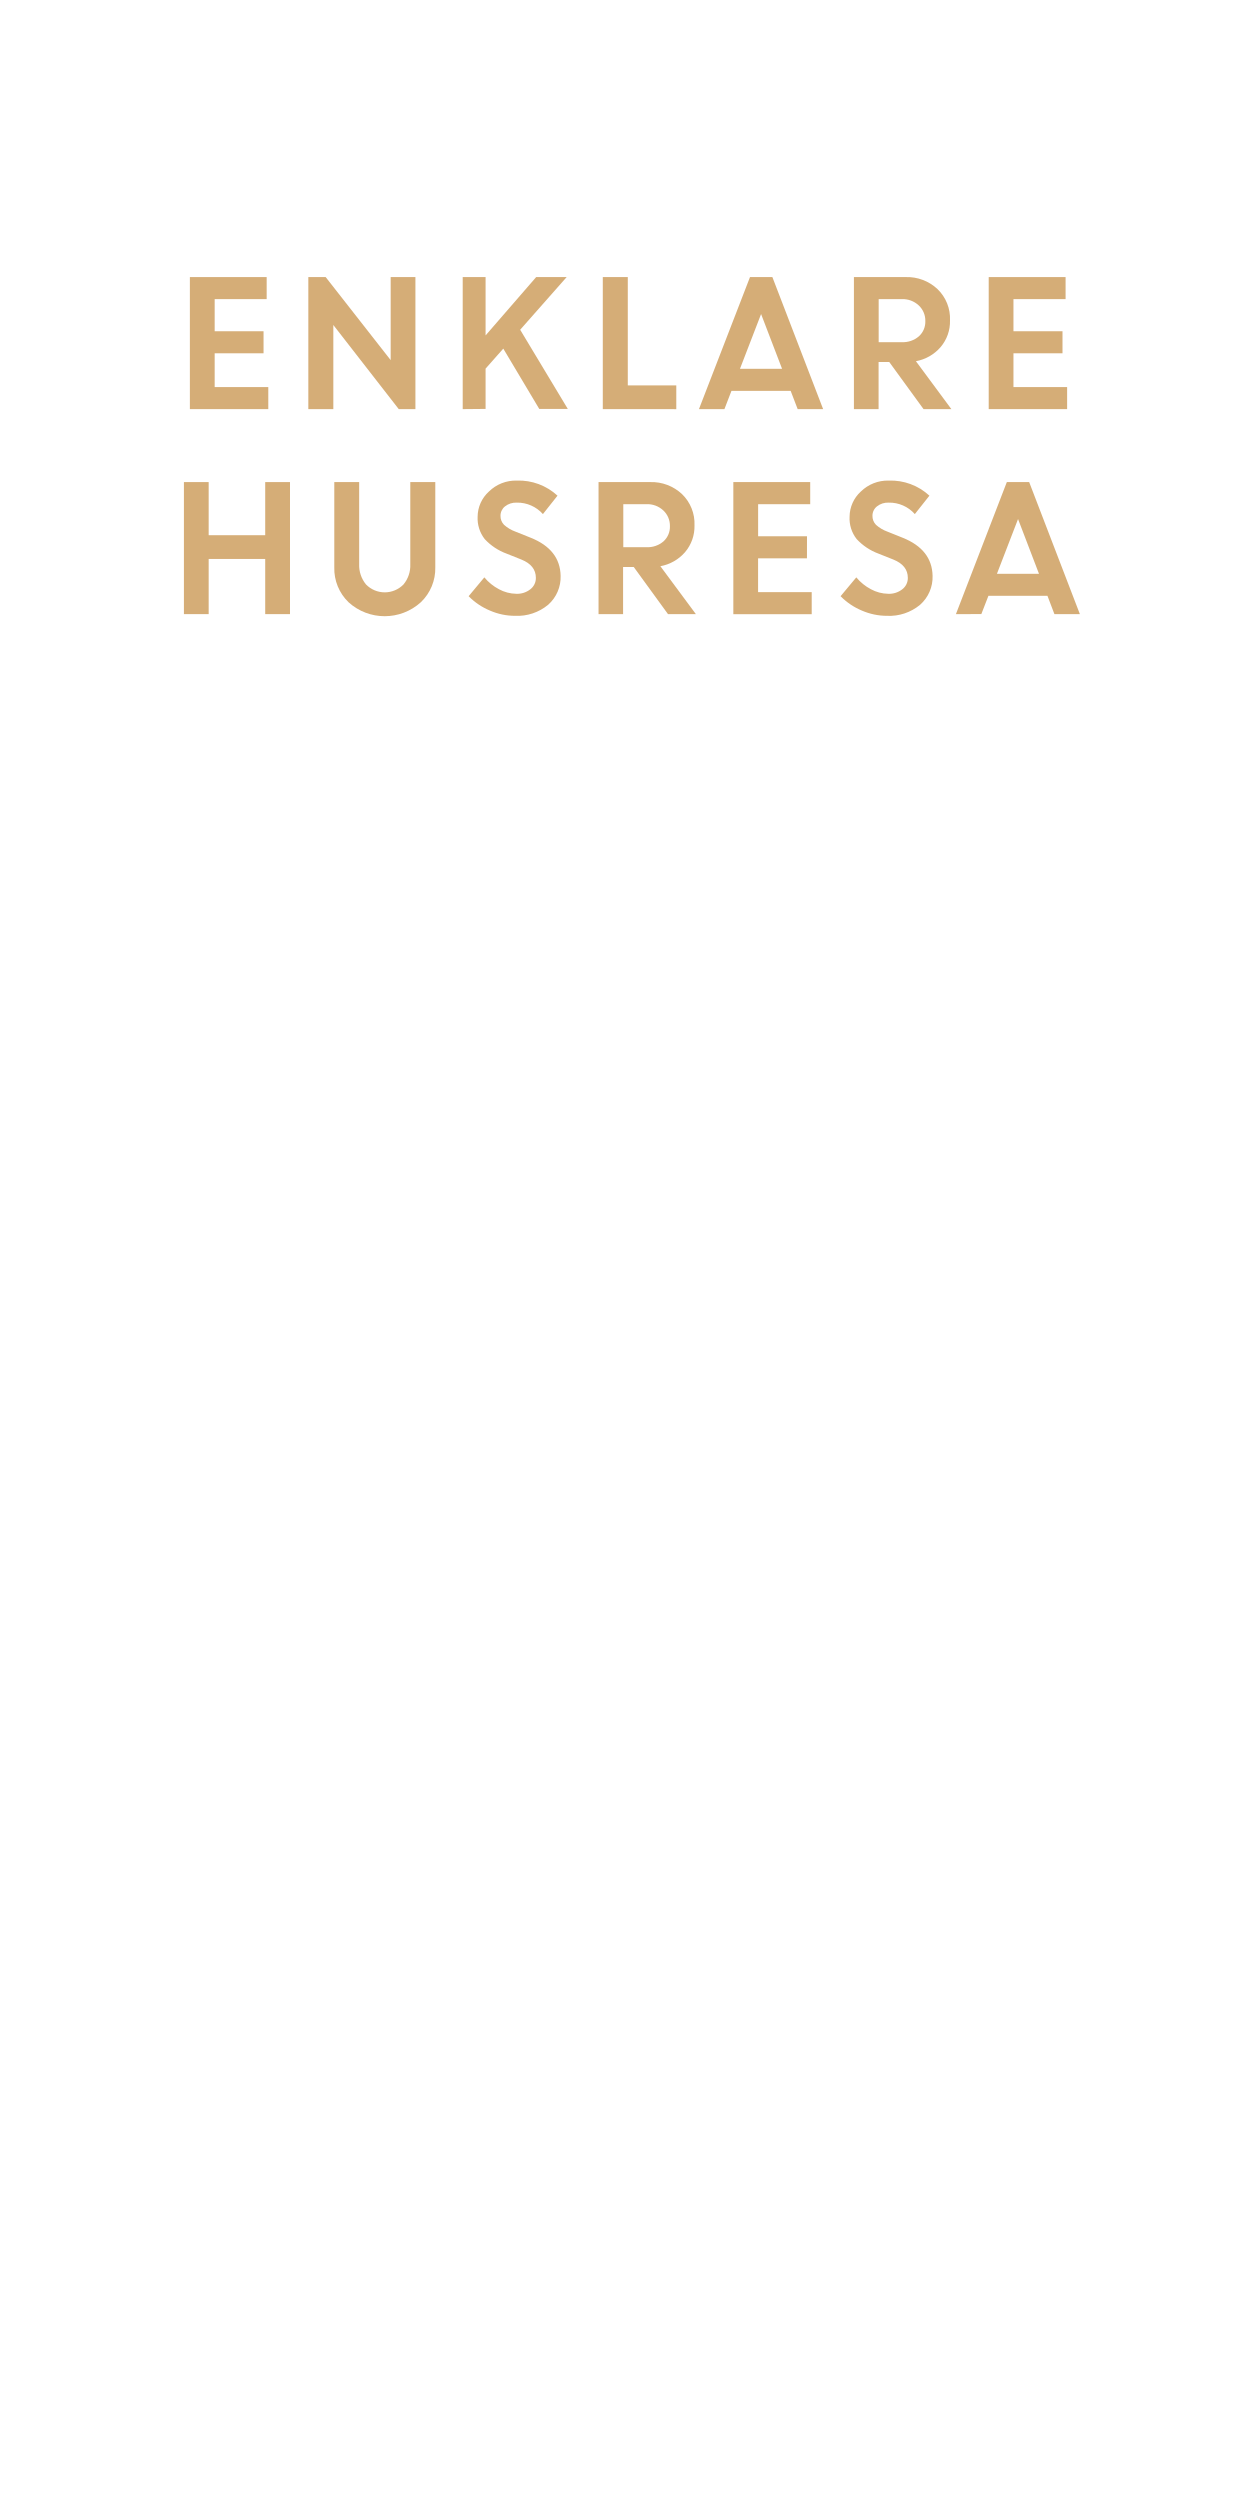
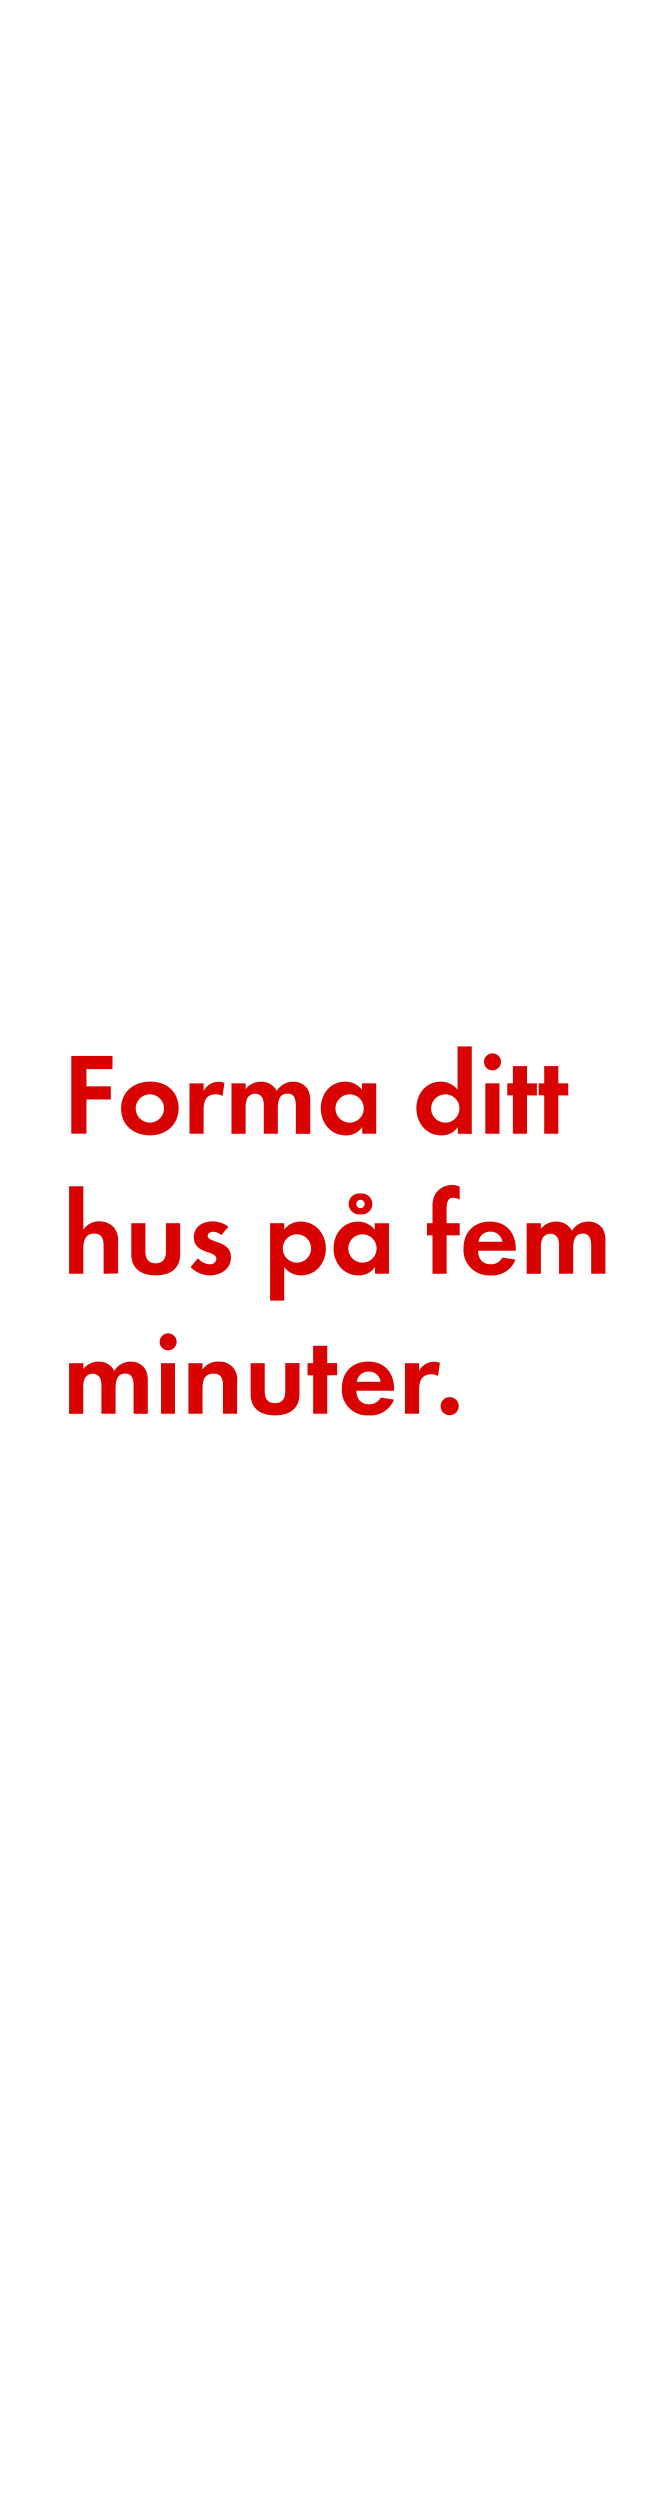
- <svg xmlns="http://www.w3.org/2000/svg" id="Layer_1" data-name="Layer 1" viewBox="0 0 300 600">
+ <svg xmlns="http://www.w3.org/2000/svg" id="Layer_1" data-name="Layer 1" viewBox="0 0 160 600">
  <defs>
-     <style>.cls-1{fill:#d5ad77;}</style>
+     <style>.cls-1{fill:#d80201;}</style>
  </defs>
-   <path class="cls-1" d="M63.25,84.79H51.52V92.9H64.39v5.29H45.57V66.5H64v5.29H51.52V79.5H63.25Z" />
-   <path class="cls-1" d="M74,98.19V66.5h4.16l15.6,19.93V66.5h5.94V98.19h-4L80,78V98.19Z" />
-   <path class="cls-1" d="M111.05,98.19V66.5h5.49v14l12.14-14H136L124.84,79.14l11.43,19h-6.85l-8.63-14.47-4.25,4.8v9.67Z" />
-   <path class="cls-1" d="M144.67,98.19V66.5h6v26h11.64v5.7Z" />
-   <path class="cls-1" d="M167.75,98.19,180,66.5h5.37l12.18,31.69h-6.11l-1.68-4.38H175.55l-1.69,4.38Zm14.91-22.82-5.07,13.15H187.7Z" />
-   <path class="cls-1" d="M204.94,98.19V66.5h12.4A10.66,10.66,0,0,1,225,69.38,9.83,9.83,0,0,1,228,76.89a9.48,9.48,0,0,1-2.27,6.43,10.22,10.22,0,0,1-5.91,3.37l8.51,11.5h-6.68l-8.23-11.31h-2.56V98.19Zm11.48-26.4h-5.54V82.12h5.54a5.85,5.85,0,0,0,4.12-1.41,4.69,4.69,0,0,0,1.54-3.65,5,5,0,0,0-1.58-3.76A5.64,5.64,0,0,0,216.42,71.79Z" />
-   <path class="cls-1" d="M255,84.79H243.23V92.9h12.88v5.29H237.29V66.5h18.45v5.29H243.23V79.5H255Z" />
-   <path class="cls-1" d="M63.65,147.39V134.15H50.08v13.24H44.14V115.7h5.94v12.75H63.65V115.7H69.6v31.69Z" />
-   <path class="cls-1" d="M101,144.54a12.91,12.91,0,0,1-17.35,0,11.22,11.22,0,0,1-3.42-8.38V115.7H86.2v19.68a7.28,7.28,0,0,0,1.64,4.89,6.29,6.29,0,0,0,9,0,7.11,7.11,0,0,0,1.63-4.83V115.7h6v20.46A11.22,11.22,0,0,1,101,144.54Z" />
-   <path class="cls-1" d="M123.61,147.8a15.09,15.09,0,0,1-6-1.25,15.63,15.63,0,0,1-5.14-3.46l3.77-4.52a11.6,11.6,0,0,0,3.5,2.84,9,9,0,0,0,4.17,1.1,5.1,5.1,0,0,0,3.38-1.09,3.38,3.38,0,0,0,1.32-2.73q0-3-3.48-4.4l-3.53-1.41a13.51,13.51,0,0,1-5.27-3.5,8.1,8.1,0,0,1-1.7-5.39,8.2,8.2,0,0,1,2.69-6,9.17,9.17,0,0,1,6.72-2.65,13.69,13.69,0,0,1,9.76,3.62l-3.5,4.42a8.19,8.19,0,0,0-6.26-2.75,4.26,4.26,0,0,0-2.85.91,2.84,2.84,0,0,0-1.07,2.24,3,3,0,0,0,.84,2.17,8.42,8.42,0,0,0,2.72,1.63l3.7,1.48c4.69,1.88,7.09,4.93,7.17,9.15a8.87,8.87,0,0,1-3,6.94A11.58,11.58,0,0,1,123.61,147.8Z" />
-   <path class="cls-1" d="M143.65,147.39V115.7h12.4a10.68,10.68,0,0,1,7.63,2.88,9.86,9.86,0,0,1,3,7.51,9.53,9.53,0,0,1-2.27,6.43,10.24,10.24,0,0,1-5.92,3.37l8.52,11.5h-6.69l-8.22-11.31h-2.56v11.31ZM155.13,121h-5.54v10.33h5.54a5.87,5.87,0,0,0,4.12-1.41,4.71,4.71,0,0,0,1.53-3.65,5,5,0,0,0-1.58-3.76A5.63,5.63,0,0,0,155.13,121Z" />
-   <path class="cls-1" d="M193.67,134H181.94v8.11h12.87v5.29H176V115.7h18.45V121h-12.5v7.71h11.73Z" />
-   <path class="cls-1" d="M212.87,147.8a15.17,15.17,0,0,1-6-1.25,15.69,15.69,0,0,1-5.13-3.46l3.77-4.52a11.48,11.48,0,0,0,3.5,2.84,9,9,0,0,0,4.17,1.1,5.12,5.12,0,0,0,3.38-1.09,3.38,3.38,0,0,0,1.32-2.73q0-3-3.48-4.4l-3.54-1.41a13.54,13.54,0,0,1-5.26-3.5,8,8,0,0,1-1.7-5.39,8.22,8.22,0,0,1,2.68-6,9.2,9.2,0,0,1,6.72-2.65,13.67,13.67,0,0,1,9.76,3.62l-3.5,4.42a8.16,8.16,0,0,0-6.26-2.75,4.21,4.21,0,0,0-2.84.91,2.84,2.84,0,0,0-1.07,2.24,3,3,0,0,0,.84,2.17,8.31,8.31,0,0,0,2.72,1.63l3.69,1.48q7.05,2.82,7.18,9.15a8.87,8.87,0,0,1-3,6.94A11.58,11.58,0,0,1,212.87,147.8Z" />
-   <path class="cls-1" d="M229.42,147.39l12.22-31.69H247l12.17,31.69h-6.11L251.39,143H237.22l-1.7,4.38Zm14.91-22.82-5.07,13.15h10.1Z" />
+   <path class="cls-1" d="M20.75,256.58v4.14H26.6v3.16H20.75v8.2H17.11V253.42H27v3.16Z" />
+   <path class="cls-1" d="M36,272.49c-3.86,0-6.94-2.41-6.94-6.44s3.08-6.47,7-6.47S42.87,262,42.87,266,39.79,272.49,36,272.49Zm0-9.86A3.4,3.4,0,1,0,39.37,266,3.43,3.43,0,0,0,35.93,262.63Z" />
+   <path class="cls-1" d="M53.4,263.05a3,3,0,0,0-1.62-.42c-2.3,0-2.91,1.62-2.91,3.64v5.82H45.48V260h3.39v1.82a4,4,0,0,1,5-1.93Z" />
+   <path class="cls-1" d="M71,272.1v-6.64c0-1.43-.22-3-2-3-2,0-2.32,1.82-2.32,3.42v6.22H63.31v-6.44a5.4,5.4,0,0,0-.25-2,2,2,0,0,0-1.82-1.18,2.21,2.21,0,0,0-1.9,1.09,5,5,0,0,0-.39,2.32v6.22H55.56V260h3.39v1.37a4.66,4.66,0,0,1,3.7-1.76,4.12,4.12,0,0,1,3.78,2.21,4.48,4.48,0,0,1,4-2.21,4,4,0,0,1,3.39,1.74,5.34,5.34,0,0,1,.64,2.94v7.84Z" />
+   <path class="cls-1" d="M86.94,272.1v-1.6a4.68,4.68,0,0,1-3.95,2c-3.64,0-6-3-6-6.5s2.32-6.41,5.88-6.41a5.05,5.05,0,0,1,4,1.93V260h3.42V272.1Zm-3-9.46A3.4,3.4,0,1,0,87.31,266,3.38,3.38,0,0,0,83.92,262.63Z" />
+   <path class="cls-1" d="M109.88,272.1v-1.6a4.68,4.68,0,0,1-3.95,2c-3.64,0-6-3-6-6.5s2.32-6.41,5.88-6.41a5.05,5.05,0,0,1,4,1.93V251.13h3.42v21Zm-3-9.46a3.4,3.4,0,1,0,3.39,3.39A3.38,3.38,0,0,0,106.85,262.63Z" />
+   <path class="cls-1" d="M118.19,256.89a2,2,0,1,1,0-4.09,2,2,0,0,1,0,4.09Zm-1.71,15.2V260h3.39V272.1Z" />
+   <path class="cls-1" d="M126.48,262.88v9.21h-3.39v-9.21h-1.34V260h1.34v-4.14h3.39V260h2.38v2.91Z" />
+   <path class="cls-1" d="M134,262.88v9.21h-3.39v-9.21h-1.34V260h1.34v-4.14H134V260h2.38v2.91Z" />
+   <path class="cls-1" d="M24.87,305.7v-6.64c0-1.68-.36-3-2.32-3S20,297.69,20,299.48v6.22H16.58v-21H20v10.42a4.41,4.41,0,0,1,3.81-2,4.63,4.63,0,0,1,3.53,1.48,4.81,4.81,0,0,1,1,3.42v7.62Z" />
+   <path class="cls-1" d="M37.36,306.09c-3.33,0-5.85-1.48-5.85-5.1v-7.42h3.39v6.86c0,1.65.7,2.77,2.46,2.77s2.46-1.12,2.46-2.77v-6.86h3.42V301C43.24,304.61,40.69,306.09,37.36,306.09Z" />
+   <path class="cls-1" d="M50.35,306.09a6.45,6.45,0,0,1-4.62-2L47.52,302a3.94,3.94,0,0,0,2.86,1.43,1.43,1.43,0,0,0,1.54-1.34c0-2.07-5.4-1-5.4-5.12,0-2.46,2-3.84,4.34-3.84a6.25,6.25,0,0,1,3.95,1.29l-1.68,2a3.38,3.38,0,0,0-2-.81c-.59,0-1.29.36-1.29,1,0,1.76,5.6,1,5.6,5.12C55.42,304.58,53,306.09,50.35,306.09Z" />
+   <path class="cls-1" d="M72.27,306.09a4.85,4.85,0,0,1-4.06-2v8.06H64.82V293.57h3.39v1.54a4.83,4.83,0,0,1,4-1.93c3.61,0,6,3,6,6.47S75.83,306.09,72.27,306.09Zm-1-9.86a3.4,3.4,0,1,0,3.39,3.39A3.38,3.38,0,0,0,71.26,296.23Z" />
+   <path class="cls-1" d="M90,305.7v-1.6a4.68,4.68,0,0,1-3.95,2c-3.64,0-6-3-6-6.5s2.32-6.41,5.88-6.41a5.05,5.05,0,0,1,4,1.93v-1.54h3.42V305.7Zm-3-9.46a3.4,3.4,0,1,0,3.39,3.39A3.38,3.38,0,0,0,87,296.23Zm-.48-4.79a2.52,2.52,0,1,1,0-5,2.52,2.52,0,1,1,0,5Zm0-3.5a1,1,0,1,0,1,1A1,1,0,0,0,86.52,287.94Z" />
+   <path class="cls-1" d="M107.19,296.48v9.21H103.8v-9.21h-1.32v-2.91h1.32v-3.89a5.91,5.91,0,0,1,.53-2.86,4.8,4.8,0,0,1,4.2-2.44,4,4,0,0,1,1.79.42v3.11a3.38,3.38,0,0,0-1.54-.45c-1.51,0-1.6,1.57-1.6,2.72v3.39h3.14v2.91Z" />
+   <path class="cls-1" d="M114.72,300.18c.06,1.88,1,3.25,3,3.25a3.18,3.18,0,0,0,2.88-1.62l3.14.5a6,6,0,0,1-6,3.78,6.08,6.08,0,0,1-6.5-6.47c0-3.86,2.46-6.44,6.36-6.44s6.19,2.69,6.19,6.55v.45Zm2.94-4.59a2.75,2.75,0,0,0-2.83,2.44h5.74A2.81,2.81,0,0,0,117.66,295.59Z" />
+   <path class="cls-1" d="M141.88,305.7v-6.64c0-1.43-.22-3-2-3-2,0-2.32,1.82-2.32,3.42v6.22h-3.39v-6.44a5.4,5.4,0,0,0-.25-2,2,2,0,0,0-1.82-1.18,2.21,2.21,0,0,0-1.9,1.09,5,5,0,0,0-.39,2.32v6.22H126.4V293.57h3.39v1.37a4.66,4.66,0,0,1,3.7-1.76,4.12,4.12,0,0,1,3.78,2.21,4.48,4.48,0,0,1,4-2.21,4,4,0,0,1,3.39,1.74,5.34,5.34,0,0,1,.64,2.94v7.84Z" />
+   <path class="cls-1" d="M32.06,339.3v-6.64c0-1.43-.22-3-2-3-2,0-2.32,1.82-2.32,3.42v6.22H24.34v-6.44a5.4,5.4,0,0,0-.25-2,2,2,0,0,0-1.82-1.18,2.21,2.21,0,0,0-1.9,1.09,5,5,0,0,0-.39,2.32v6.22H16.58V327.17H20v1.37a4.65,4.65,0,0,1,3.7-1.76A4.12,4.12,0,0,1,27.44,329a4.48,4.48,0,0,1,4-2.21,4,4,0,0,1,3.39,1.74,5.34,5.34,0,0,1,.64,2.94v7.84Z" />
+   <path class="cls-1" d="M40.35,324.09a2,2,0,1,1,0-4.09,2,2,0,0,1,0,4.09Zm-1.71,15.2V327.17H42V339.3Z" />
+   <path class="cls-1" d="M53.51,339.3v-6.72c0-1.65-.36-2.91-2.3-2.91-2.1,0-2.6,1.54-2.6,3.36v6.27H45.22V327.17h3.39v1.48a4.48,4.48,0,0,1,3.81-1.87,4.19,4.19,0,0,1,4.48,4.82v7.7Z" />
+   <path class="cls-1" d="M66,339.69c-3.33,0-5.85-1.48-5.85-5.1v-7.42h3.39V334c0,1.65.7,2.77,2.46,2.77s2.46-1.12,2.46-2.77v-6.86h3.42v7.42C71.88,338.21,69.33,339.69,66,339.69Z" />
+   <path class="cls-1" d="M78.54,330.08v9.21H75.16v-9.21H73.81v-2.91h1.34V323h3.39v4.14h2.38v2.91Z" />
+   <path class="cls-1" d="M85.52,333.78c.06,1.88,1,3.25,3,3.25a3.18,3.18,0,0,0,2.88-1.62l3.14.5a5.94,5.94,0,0,1-6,3.78,6.08,6.08,0,0,1-6.5-6.47c0-3.86,2.46-6.44,6.36-6.44s6.19,2.69,6.19,6.55v.45Zm2.94-4.59a2.75,2.75,0,0,0-2.83,2.44h5.74A2.81,2.81,0,0,0,88.46,329.19Z" />
+   <path class="cls-1" d="M105.12,330.25a3,3,0,0,0-1.62-.42c-2.3,0-2.91,1.62-2.91,3.64v5.82H97.19V327.17h3.39V329a4,4,0,0,1,5-1.93Z" />
+   <path class="cls-1" d="M107.92,339.66a2.18,2.18,0,1,1,2.18-2.18A2.19,2.19,0,0,1,107.92,339.66Z" />
</svg>
